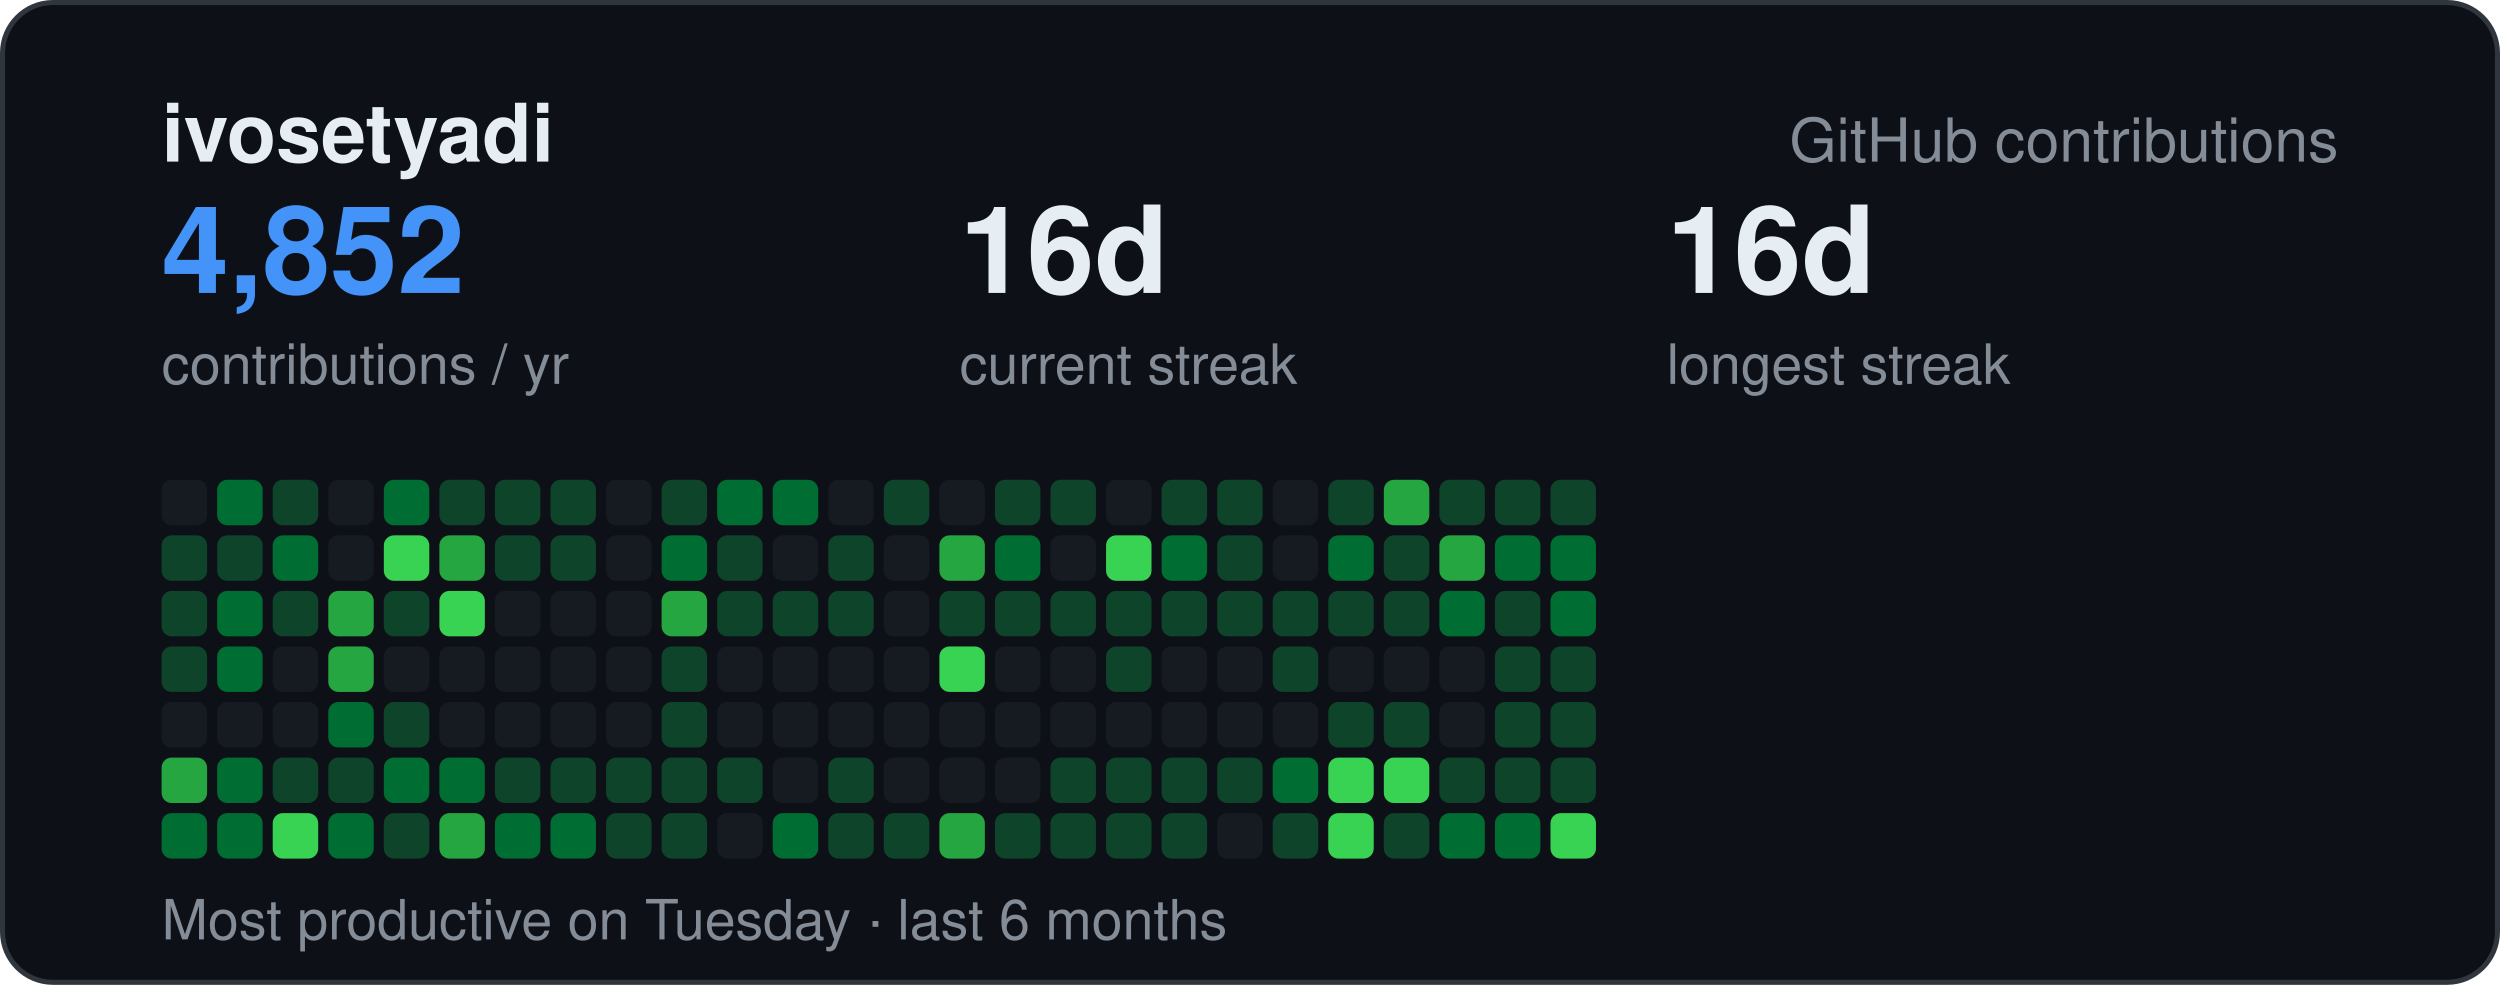
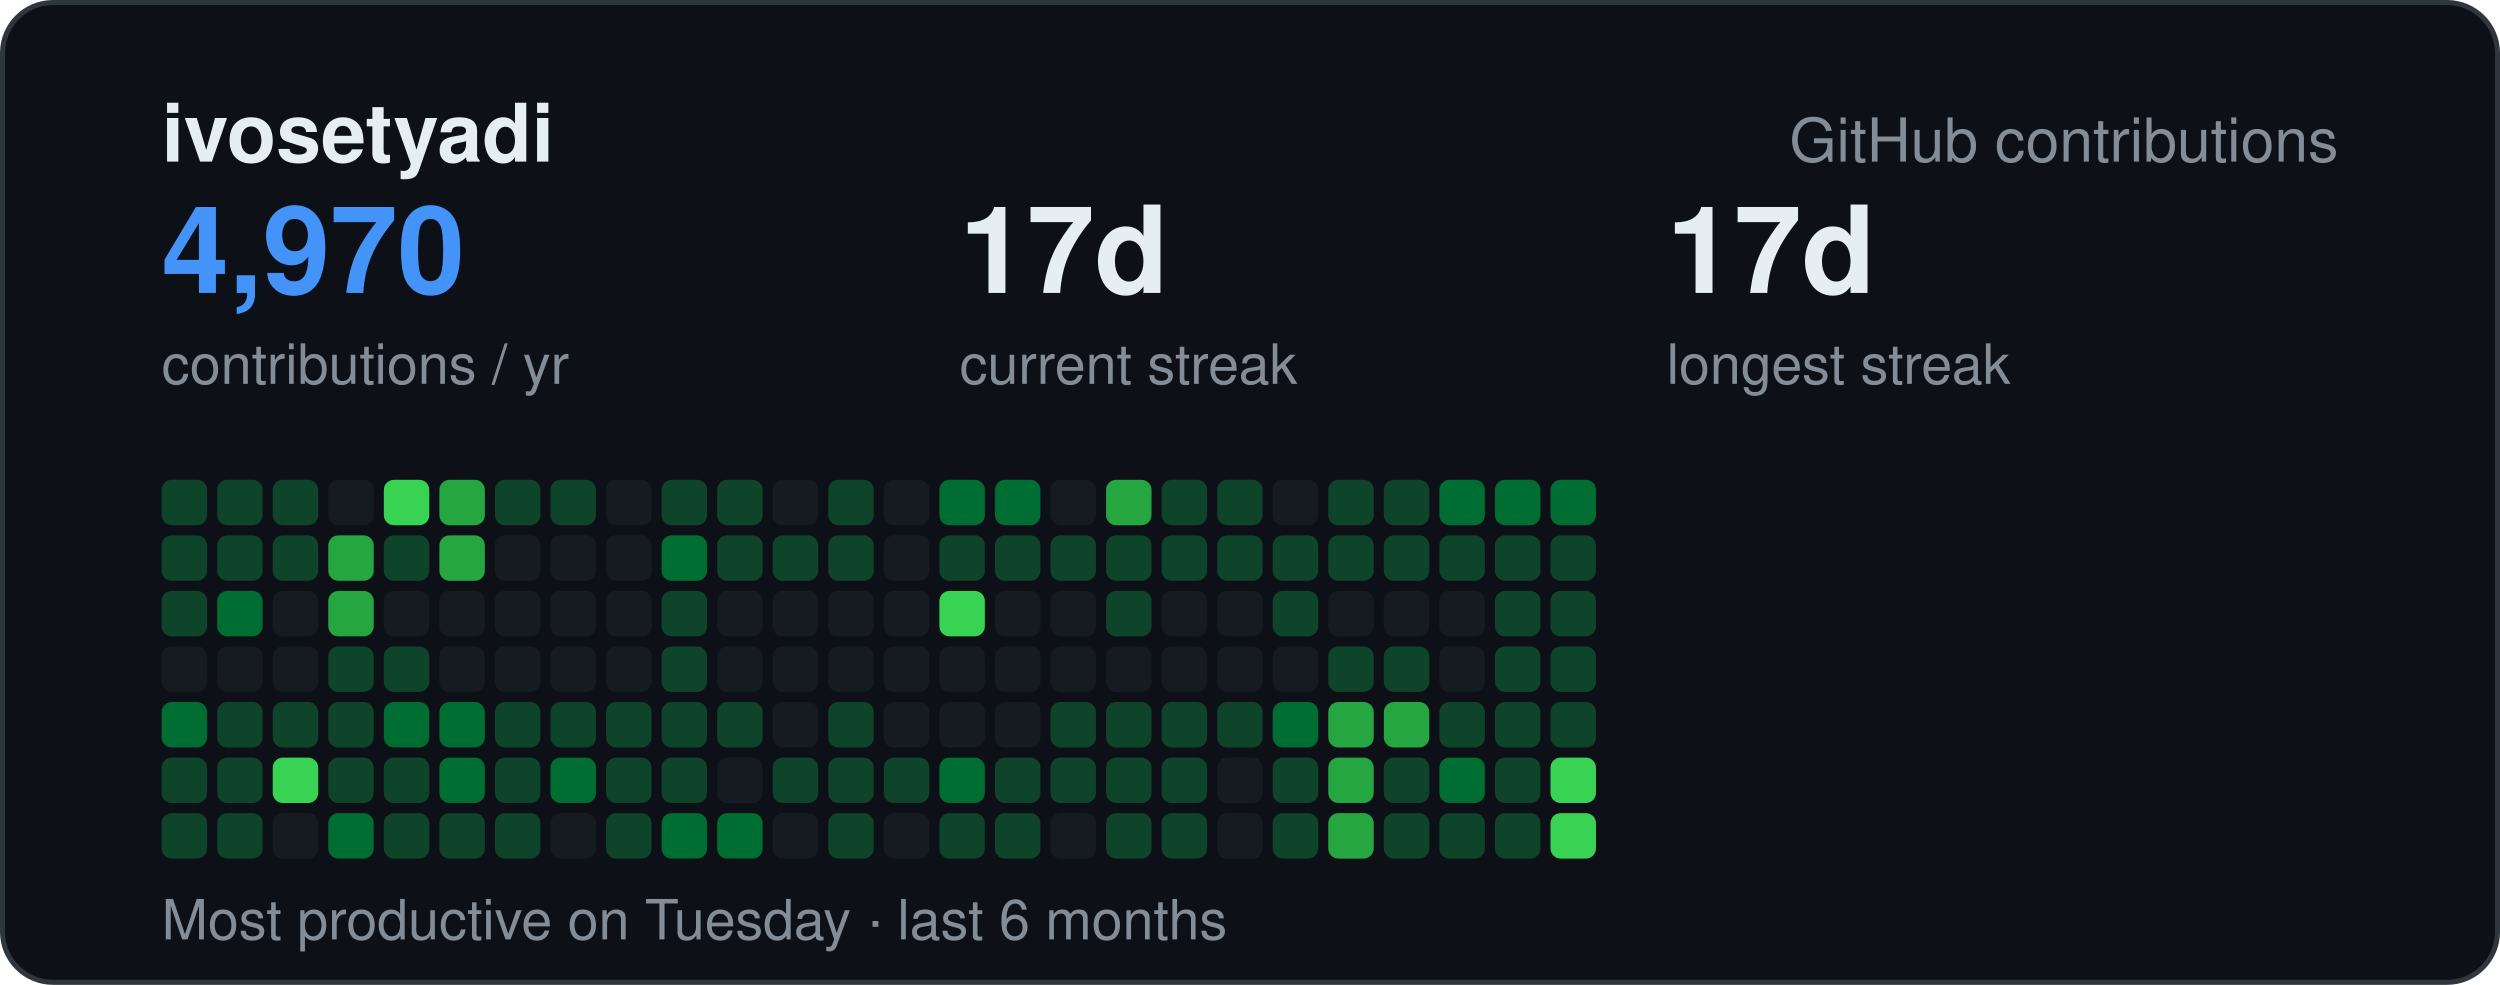
<svg xmlns="http://www.w3.org/2000/svg" width="495" height="195" viewBox="0 0 495 195" font-family="-apple-system,BlinkMacSystemFont,Segoe UI,Helvetica,Arial,sans-serif">
  <rect x="0.5" y="0.5" width="494" height="194" rx="10" fill="#0d1117" stroke="#30363d" />
  <text x="32" y="32" font-size="16" font-weight="700" fill="#e6edf3">ivosetyadi</text>
  <text x="463" y="32" text-anchor="end" font-size="12" fill="#848d97">GitHub contributions</text>
-   <text x="32" y="58" font-size="24" font-weight="700" fill="#4493f8">4,852</text>
+   <text x="32" y="58" font-size="24" font-weight="700" fill="#4493f8">4,970</text>
  <text x="32" y="76" font-size="11" fill="#848d97">contributions / yr</text>
-   <text x="190" y="58" font-size="24" font-weight="700" fill="#e6edf3">16d</text>
+   <text x="190" y="58" font-size="24" font-weight="700" fill="#e6edf3">17d</text>
  <text x="190" y="76" font-size="11" fill="#848d97">current streak</text>
-   <text x="330" y="58" font-size="24" font-weight="700" fill="#e6edf3">16d</text>
+   <text x="330" y="58" font-size="24" font-weight="700" fill="#e6edf3">17d</text>
  <text x="330" y="76" font-size="11" fill="#848d97">longest streak</text>
  <text x="32" y="186" font-size="11" fill="#848d97">Most productive on Tuesday · last 6 months</text>
-   <rect x="32" y="95" width="9" height="9" rx="2" fill="#161b22" />
+   <rect x="32" y="95" width="9" height="9" rx="2" fill="#0e4429" />
  <rect x="32" y="106" width="9" height="9" rx="2" fill="#0e4429" />
  <rect x="32" y="117" width="9" height="9" rx="2" fill="#0e4429" />
-   <rect x="32" y="128" width="9" height="9" rx="2" fill="#0e4429" />
-   <rect x="32" y="139" width="9" height="9" rx="2" fill="#161b22" />
-   <rect x="32" y="150" width="9" height="9" rx="2" fill="#26a641" />
-   <rect x="32" y="161" width="9" height="9" rx="2" fill="#006d32" />
-   <rect x="43" y="95" width="9" height="9" rx="2" fill="#006d32" />
+   <rect x="32" y="128" width="9" height="9" rx="2" fill="#161b22" />
+   <rect x="32" y="139" width="9" height="9" rx="2" fill="#006d32" />
+   <rect x="32" y="150" width="9" height="9" rx="2" fill="#0e4429" />
+   <rect x="32" y="161" width="9" height="9" rx="2" fill="#0e4429" />
+   <rect x="43" y="95" width="9" height="9" rx="2" fill="#0e4429" />
  <rect x="43" y="106" width="9" height="9" rx="2" fill="#0e4429" />
  <rect x="43" y="117" width="9" height="9" rx="2" fill="#006d32" />
-   <rect x="43" y="128" width="9" height="9" rx="2" fill="#006d32" />
-   <rect x="43" y="139" width="9" height="9" rx="2" fill="#161b22" />
-   <rect x="43" y="150" width="9" height="9" rx="2" fill="#006d32" />
-   <rect x="43" y="161" width="9" height="9" rx="2" fill="#006d32" />
+   <rect x="43" y="128" width="9" height="9" rx="2" fill="#161b22" />
+   <rect x="43" y="139" width="9" height="9" rx="2" fill="#0e4429" />
+   <rect x="43" y="150" width="9" height="9" rx="2" fill="#0e4429" />
+   <rect x="43" y="161" width="9" height="9" rx="2" fill="#0e4429" />
  <rect x="54" y="95" width="9" height="9" rx="2" fill="#0e4429" />
-   <rect x="54" y="106" width="9" height="9" rx="2" fill="#006d32" />
-   <rect x="54" y="117" width="9" height="9" rx="2" fill="#0e4429" />
+   <rect x="54" y="106" width="9" height="9" rx="2" fill="#0e4429" />
+   <rect x="54" y="117" width="9" height="9" rx="2" fill="#161b22" />
  <rect x="54" y="128" width="9" height="9" rx="2" fill="#161b22" />
-   <rect x="54" y="139" width="9" height="9" rx="2" fill="#161b22" />
-   <rect x="54" y="150" width="9" height="9" rx="2" fill="#0e4429" />
-   <rect x="54" y="161" width="9" height="9" rx="2" fill="#39d353" />
+   <rect x="54" y="139" width="9" height="9" rx="2" fill="#0e4429" />
+   <rect x="54" y="150" width="9" height="9" rx="2" fill="#39d353" />
+   <rect x="54" y="161" width="9" height="9" rx="2" fill="#161b22" />
  <rect x="65" y="95" width="9" height="9" rx="2" fill="#161b22" />
-   <rect x="65" y="106" width="9" height="9" rx="2" fill="#161b22" />
+   <rect x="65" y="106" width="9" height="9" rx="2" fill="#26a641" />
  <rect x="65" y="117" width="9" height="9" rx="2" fill="#26a641" />
-   <rect x="65" y="128" width="9" height="9" rx="2" fill="#26a641" />
-   <rect x="65" y="139" width="9" height="9" rx="2" fill="#006d32" />
+   <rect x="65" y="128" width="9" height="9" rx="2" fill="#0e4429" />
+   <rect x="65" y="139" width="9" height="9" rx="2" fill="#0e4429" />
  <rect x="65" y="150" width="9" height="9" rx="2" fill="#0e4429" />
  <rect x="65" y="161" width="9" height="9" rx="2" fill="#006d32" />
-   <rect x="76" y="95" width="9" height="9" rx="2" fill="#006d32" />
-   <rect x="76" y="106" width="9" height="9" rx="2" fill="#39d353" />
-   <rect x="76" y="117" width="9" height="9" rx="2" fill="#0e4429" />
-   <rect x="76" y="128" width="9" height="9" rx="2" fill="#161b22" />
-   <rect x="76" y="139" width="9" height="9" rx="2" fill="#0e4429" />
-   <rect x="76" y="150" width="9" height="9" rx="2" fill="#006d32" />
+   <rect x="76" y="95" width="9" height="9" rx="2" fill="#39d353" />
+   <rect x="76" y="106" width="9" height="9" rx="2" fill="#0e4429" />
+   <rect x="76" y="117" width="9" height="9" rx="2" fill="#161b22" />
+   <rect x="76" y="128" width="9" height="9" rx="2" fill="#0e4429" />
+   <rect x="76" y="139" width="9" height="9" rx="2" fill="#006d32" />
+   <rect x="76" y="150" width="9" height="9" rx="2" fill="#0e4429" />
  <rect x="76" y="161" width="9" height="9" rx="2" fill="#0e4429" />
-   <rect x="87" y="95" width="9" height="9" rx="2" fill="#0e4429" />
+   <rect x="87" y="95" width="9" height="9" rx="2" fill="#26a641" />
  <rect x="87" y="106" width="9" height="9" rx="2" fill="#26a641" />
-   <rect x="87" y="117" width="9" height="9" rx="2" fill="#39d353" />
+   <rect x="87" y="117" width="9" height="9" rx="2" fill="#161b22" />
  <rect x="87" y="128" width="9" height="9" rx="2" fill="#161b22" />
-   <rect x="87" y="139" width="9" height="9" rx="2" fill="#161b22" />
+   <rect x="87" y="139" width="9" height="9" rx="2" fill="#006d32" />
  <rect x="87" y="150" width="9" height="9" rx="2" fill="#006d32" />
-   <rect x="87" y="161" width="9" height="9" rx="2" fill="#26a641" />
+   <rect x="87" y="161" width="9" height="9" rx="2" fill="#0e4429" />
  <rect x="98" y="95" width="9" height="9" rx="2" fill="#0e4429" />
-   <rect x="98" y="106" width="9" height="9" rx="2" fill="#0e4429" />
+   <rect x="98" y="106" width="9" height="9" rx="2" fill="#161b22" />
  <rect x="98" y="117" width="9" height="9" rx="2" fill="#161b22" />
  <rect x="98" y="128" width="9" height="9" rx="2" fill="#161b22" />
-   <rect x="98" y="139" width="9" height="9" rx="2" fill="#161b22" />
+   <rect x="98" y="139" width="9" height="9" rx="2" fill="#0e4429" />
  <rect x="98" y="150" width="9" height="9" rx="2" fill="#0e4429" />
-   <rect x="98" y="161" width="9" height="9" rx="2" fill="#006d32" />
+   <rect x="98" y="161" width="9" height="9" rx="2" fill="#0e4429" />
  <rect x="109" y="95" width="9" height="9" rx="2" fill="#0e4429" />
-   <rect x="109" y="106" width="9" height="9" rx="2" fill="#0e4429" />
+   <rect x="109" y="106" width="9" height="9" rx="2" fill="#161b22" />
  <rect x="109" y="117" width="9" height="9" rx="2" fill="#161b22" />
  <rect x="109" y="128" width="9" height="9" rx="2" fill="#161b22" />
-   <rect x="109" y="139" width="9" height="9" rx="2" fill="#161b22" />
-   <rect x="109" y="150" width="9" height="9" rx="2" fill="#0e4429" />
-   <rect x="109" y="161" width="9" height="9" rx="2" fill="#006d32" />
+   <rect x="109" y="139" width="9" height="9" rx="2" fill="#0e4429" />
+   <rect x="109" y="150" width="9" height="9" rx="2" fill="#006d32" />
+   <rect x="109" y="161" width="9" height="9" rx="2" fill="#161b22" />
  <rect x="120" y="95" width="9" height="9" rx="2" fill="#161b22" />
  <rect x="120" y="106" width="9" height="9" rx="2" fill="#161b22" />
  <rect x="120" y="117" width="9" height="9" rx="2" fill="#161b22" />
  <rect x="120" y="128" width="9" height="9" rx="2" fill="#161b22" />
-   <rect x="120" y="139" width="9" height="9" rx="2" fill="#161b22" />
+   <rect x="120" y="139" width="9" height="9" rx="2" fill="#0e4429" />
  <rect x="120" y="150" width="9" height="9" rx="2" fill="#0e4429" />
  <rect x="120" y="161" width="9" height="9" rx="2" fill="#0e4429" />
  <rect x="131" y="95" width="9" height="9" rx="2" fill="#0e4429" />
  <rect x="131" y="106" width="9" height="9" rx="2" fill="#006d32" />
-   <rect x="131" y="117" width="9" height="9" rx="2" fill="#26a641" />
+   <rect x="131" y="117" width="9" height="9" rx="2" fill="#0e4429" />
  <rect x="131" y="128" width="9" height="9" rx="2" fill="#0e4429" />
  <rect x="131" y="139" width="9" height="9" rx="2" fill="#0e4429" />
  <rect x="131" y="150" width="9" height="9" rx="2" fill="#0e4429" />
-   <rect x="131" y="161" width="9" height="9" rx="2" fill="#0e4429" />
-   <rect x="142" y="95" width="9" height="9" rx="2" fill="#006d32" />
+   <rect x="131" y="161" width="9" height="9" rx="2" fill="#006d32" />
+   <rect x="142" y="95" width="9" height="9" rx="2" fill="#0e4429" />
  <rect x="142" y="106" width="9" height="9" rx="2" fill="#0e4429" />
-   <rect x="142" y="117" width="9" height="9" rx="2" fill="#0e4429" />
+   <rect x="142" y="117" width="9" height="9" rx="2" fill="#161b22" />
  <rect x="142" y="128" width="9" height="9" rx="2" fill="#161b22" />
-   <rect x="142" y="139" width="9" height="9" rx="2" fill="#161b22" />
-   <rect x="142" y="150" width="9" height="9" rx="2" fill="#0e4429" />
-   <rect x="142" y="161" width="9" height="9" rx="2" fill="#161b22" />
-   <rect x="153" y="95" width="9" height="9" rx="2" fill="#006d32" />
-   <rect x="153" y="106" width="9" height="9" rx="2" fill="#161b22" />
-   <rect x="153" y="117" width="9" height="9" rx="2" fill="#0e4429" />
+   <rect x="142" y="139" width="9" height="9" rx="2" fill="#0e4429" />
+   <rect x="142" y="150" width="9" height="9" rx="2" fill="#161b22" />
+   <rect x="142" y="161" width="9" height="9" rx="2" fill="#006d32" />
+   <rect x="153" y="95" width="9" height="9" rx="2" fill="#161b22" />
+   <rect x="153" y="106" width="9" height="9" rx="2" fill="#0e4429" />
+   <rect x="153" y="117" width="9" height="9" rx="2" fill="#161b22" />
  <rect x="153" y="128" width="9" height="9" rx="2" fill="#161b22" />
  <rect x="153" y="139" width="9" height="9" rx="2" fill="#161b22" />
-   <rect x="153" y="150" width="9" height="9" rx="2" fill="#161b22" />
-   <rect x="153" y="161" width="9" height="9" rx="2" fill="#006d32" />
-   <rect x="164" y="95" width="9" height="9" rx="2" fill="#161b22" />
+   <rect x="153" y="150" width="9" height="9" rx="2" fill="#0e4429" />
+   <rect x="153" y="161" width="9" height="9" rx="2" fill="#161b22" />
+   <rect x="164" y="95" width="9" height="9" rx="2" fill="#0e4429" />
  <rect x="164" y="106" width="9" height="9" rx="2" fill="#0e4429" />
-   <rect x="164" y="117" width="9" height="9" rx="2" fill="#0e4429" />
+   <rect x="164" y="117" width="9" height="9" rx="2" fill="#161b22" />
  <rect x="164" y="128" width="9" height="9" rx="2" fill="#161b22" />
-   <rect x="164" y="139" width="9" height="9" rx="2" fill="#161b22" />
+   <rect x="164" y="139" width="9" height="9" rx="2" fill="#0e4429" />
  <rect x="164" y="150" width="9" height="9" rx="2" fill="#0e4429" />
  <rect x="164" y="161" width="9" height="9" rx="2" fill="#0e4429" />
-   <rect x="175" y="95" width="9" height="9" rx="2" fill="#0e4429" />
+   <rect x="175" y="95" width="9" height="9" rx="2" fill="#161b22" />
  <rect x="175" y="106" width="9" height="9" rx="2" fill="#161b22" />
  <rect x="175" y="117" width="9" height="9" rx="2" fill="#161b22" />
  <rect x="175" y="128" width="9" height="9" rx="2" fill="#161b22" />
  <rect x="175" y="139" width="9" height="9" rx="2" fill="#161b22" />
-   <rect x="175" y="150" width="9" height="9" rx="2" fill="#161b22" />
-   <rect x="175" y="161" width="9" height="9" rx="2" fill="#0e4429" />
-   <rect x="186" y="95" width="9" height="9" rx="2" fill="#161b22" />
-   <rect x="186" y="106" width="9" height="9" rx="2" fill="#26a641" />
-   <rect x="186" y="117" width="9" height="9" rx="2" fill="#0e4429" />
-   <rect x="186" y="128" width="9" height="9" rx="2" fill="#39d353" />
+   <rect x="175" y="150" width="9" height="9" rx="2" fill="#0e4429" />
+   <rect x="175" y="161" width="9" height="9" rx="2" fill="#161b22" />
+   <rect x="186" y="95" width="9" height="9" rx="2" fill="#006d32" />
+   <rect x="186" y="106" width="9" height="9" rx="2" fill="#0e4429" />
+   <rect x="186" y="117" width="9" height="9" rx="2" fill="#39d353" />
+   <rect x="186" y="128" width="9" height="9" rx="2" fill="#161b22" />
  <rect x="186" y="139" width="9" height="9" rx="2" fill="#161b22" />
-   <rect x="186" y="150" width="9" height="9" rx="2" fill="#161b22" />
-   <rect x="186" y="161" width="9" height="9" rx="2" fill="#26a641" />
-   <rect x="197" y="95" width="9" height="9" rx="2" fill="#0e4429" />
-   <rect x="197" y="106" width="9" height="9" rx="2" fill="#006d32" />
-   <rect x="197" y="117" width="9" height="9" rx="2" fill="#0e4429" />
+   <rect x="186" y="150" width="9" height="9" rx="2" fill="#006d32" />
+   <rect x="186" y="161" width="9" height="9" rx="2" fill="#0e4429" />
+   <rect x="197" y="95" width="9" height="9" rx="2" fill="#006d32" />
+   <rect x="197" y="106" width="9" height="9" rx="2" fill="#0e4429" />
+   <rect x="197" y="117" width="9" height="9" rx="2" fill="#161b22" />
  <rect x="197" y="128" width="9" height="9" rx="2" fill="#161b22" />
  <rect x="197" y="139" width="9" height="9" rx="2" fill="#161b22" />
-   <rect x="197" y="150" width="9" height="9" rx="2" fill="#161b22" />
+   <rect x="197" y="150" width="9" height="9" rx="2" fill="#0e4429" />
  <rect x="197" y="161" width="9" height="9" rx="2" fill="#0e4429" />
-   <rect x="208" y="95" width="9" height="9" rx="2" fill="#0e4429" />
-   <rect x="208" y="106" width="9" height="9" rx="2" fill="#161b22" />
-   <rect x="208" y="117" width="9" height="9" rx="2" fill="#0e4429" />
+   <rect x="208" y="95" width="9" height="9" rx="2" fill="#161b22" />
+   <rect x="208" y="106" width="9" height="9" rx="2" fill="#0e4429" />
+   <rect x="208" y="117" width="9" height="9" rx="2" fill="#161b22" />
  <rect x="208" y="128" width="9" height="9" rx="2" fill="#161b22" />
-   <rect x="208" y="139" width="9" height="9" rx="2" fill="#161b22" />
+   <rect x="208" y="139" width="9" height="9" rx="2" fill="#0e4429" />
  <rect x="208" y="150" width="9" height="9" rx="2" fill="#0e4429" />
-   <rect x="208" y="161" width="9" height="9" rx="2" fill="#0e4429" />
-   <rect x="219" y="95" width="9" height="9" rx="2" fill="#161b22" />
-   <rect x="219" y="106" width="9" height="9" rx="2" fill="#39d353" />
+   <rect x="208" y="161" width="9" height="9" rx="2" fill="#161b22" />
+   <rect x="219" y="95" width="9" height="9" rx="2" fill="#26a641" />
+   <rect x="219" y="106" width="9" height="9" rx="2" fill="#0e4429" />
  <rect x="219" y="117" width="9" height="9" rx="2" fill="#0e4429" />
-   <rect x="219" y="128" width="9" height="9" rx="2" fill="#0e4429" />
-   <rect x="219" y="139" width="9" height="9" rx="2" fill="#161b22" />
+   <rect x="219" y="128" width="9" height="9" rx="2" fill="#161b22" />
+   <rect x="219" y="139" width="9" height="9" rx="2" fill="#0e4429" />
  <rect x="219" y="150" width="9" height="9" rx="2" fill="#0e4429" />
  <rect x="219" y="161" width="9" height="9" rx="2" fill="#0e4429" />
  <rect x="230" y="95" width="9" height="9" rx="2" fill="#0e4429" />
-   <rect x="230" y="106" width="9" height="9" rx="2" fill="#006d32" />
-   <rect x="230" y="117" width="9" height="9" rx="2" fill="#0e4429" />
+   <rect x="230" y="106" width="9" height="9" rx="2" fill="#0e4429" />
+   <rect x="230" y="117" width="9" height="9" rx="2" fill="#161b22" />
  <rect x="230" y="128" width="9" height="9" rx="2" fill="#161b22" />
-   <rect x="230" y="139" width="9" height="9" rx="2" fill="#161b22" />
+   <rect x="230" y="139" width="9" height="9" rx="2" fill="#0e4429" />
  <rect x="230" y="150" width="9" height="9" rx="2" fill="#0e4429" />
  <rect x="230" y="161" width="9" height="9" rx="2" fill="#0e4429" />
  <rect x="241" y="95" width="9" height="9" rx="2" fill="#0e4429" />
  <rect x="241" y="106" width="9" height="9" rx="2" fill="#0e4429" />
-   <rect x="241" y="117" width="9" height="9" rx="2" fill="#0e4429" />
+   <rect x="241" y="117" width="9" height="9" rx="2" fill="#161b22" />
  <rect x="241" y="128" width="9" height="9" rx="2" fill="#161b22" />
-   <rect x="241" y="139" width="9" height="9" rx="2" fill="#161b22" />
-   <rect x="241" y="150" width="9" height="9" rx="2" fill="#0e4429" />
+   <rect x="241" y="139" width="9" height="9" rx="2" fill="#0e4429" />
+   <rect x="241" y="150" width="9" height="9" rx="2" fill="#161b22" />
  <rect x="241" y="161" width="9" height="9" rx="2" fill="#161b22" />
  <rect x="252" y="95" width="9" height="9" rx="2" fill="#161b22" />
-   <rect x="252" y="106" width="9" height="9" rx="2" fill="#161b22" />
+   <rect x="252" y="106" width="9" height="9" rx="2" fill="#0e4429" />
  <rect x="252" y="117" width="9" height="9" rx="2" fill="#0e4429" />
-   <rect x="252" y="128" width="9" height="9" rx="2" fill="#0e4429" />
-   <rect x="252" y="139" width="9" height="9" rx="2" fill="#161b22" />
-   <rect x="252" y="150" width="9" height="9" rx="2" fill="#006d32" />
+   <rect x="252" y="128" width="9" height="9" rx="2" fill="#161b22" />
+   <rect x="252" y="139" width="9" height="9" rx="2" fill="#006d32" />
+   <rect x="252" y="150" width="9" height="9" rx="2" fill="#0e4429" />
  <rect x="252" y="161" width="9" height="9" rx="2" fill="#0e4429" />
  <rect x="263" y="95" width="9" height="9" rx="2" fill="#0e4429" />
-   <rect x="263" y="106" width="9" height="9" rx="2" fill="#006d32" />
-   <rect x="263" y="117" width="9" height="9" rx="2" fill="#0e4429" />
-   <rect x="263" y="128" width="9" height="9" rx="2" fill="#161b22" />
-   <rect x="263" y="139" width="9" height="9" rx="2" fill="#0e4429" />
-   <rect x="263" y="150" width="9" height="9" rx="2" fill="#39d353" />
-   <rect x="263" y="161" width="9" height="9" rx="2" fill="#39d353" />
-   <rect x="274" y="95" width="9" height="9" rx="2" fill="#26a641" />
+   <rect x="263" y="106" width="9" height="9" rx="2" fill="#0e4429" />
+   <rect x="263" y="117" width="9" height="9" rx="2" fill="#161b22" />
+   <rect x="263" y="128" width="9" height="9" rx="2" fill="#0e4429" />
+   <rect x="263" y="139" width="9" height="9" rx="2" fill="#26a641" />
+   <rect x="263" y="150" width="9" height="9" rx="2" fill="#26a641" />
+   <rect x="263" y="161" width="9" height="9" rx="2" fill="#26a641" />
+   <rect x="274" y="95" width="9" height="9" rx="2" fill="#0e4429" />
  <rect x="274" y="106" width="9" height="9" rx="2" fill="#0e4429" />
-   <rect x="274" y="117" width="9" height="9" rx="2" fill="#0e4429" />
-   <rect x="274" y="128" width="9" height="9" rx="2" fill="#161b22" />
-   <rect x="274" y="139" width="9" height="9" rx="2" fill="#0e4429" />
-   <rect x="274" y="150" width="9" height="9" rx="2" fill="#39d353" />
+   <rect x="274" y="117" width="9" height="9" rx="2" fill="#161b22" />
+   <rect x="274" y="128" width="9" height="9" rx="2" fill="#0e4429" />
+   <rect x="274" y="139" width="9" height="9" rx="2" fill="#26a641" />
+   <rect x="274" y="150" width="9" height="9" rx="2" fill="#0e4429" />
  <rect x="274" y="161" width="9" height="9" rx="2" fill="#0e4429" />
-   <rect x="285" y="95" width="9" height="9" rx="2" fill="#0e4429" />
-   <rect x="285" y="106" width="9" height="9" rx="2" fill="#26a641" />
-   <rect x="285" y="117" width="9" height="9" rx="2" fill="#006d32" />
+   <rect x="285" y="95" width="9" height="9" rx="2" fill="#006d32" />
+   <rect x="285" y="106" width="9" height="9" rx="2" fill="#0e4429" />
+   <rect x="285" y="117" width="9" height="9" rx="2" fill="#161b22" />
  <rect x="285" y="128" width="9" height="9" rx="2" fill="#161b22" />
-   <rect x="285" y="139" width="9" height="9" rx="2" fill="#161b22" />
-   <rect x="285" y="150" width="9" height="9" rx="2" fill="#0e4429" />
-   <rect x="285" y="161" width="9" height="9" rx="2" fill="#006d32" />
-   <rect x="296" y="95" width="9" height="9" rx="2" fill="#0e4429" />
-   <rect x="296" y="106" width="9" height="9" rx="2" fill="#006d32" />
+   <rect x="285" y="139" width="9" height="9" rx="2" fill="#0e4429" />
+   <rect x="285" y="150" width="9" height="9" rx="2" fill="#006d32" />
+   <rect x="285" y="161" width="9" height="9" rx="2" fill="#0e4429" />
+   <rect x="296" y="95" width="9" height="9" rx="2" fill="#006d32" />
+   <rect x="296" y="106" width="9" height="9" rx="2" fill="#0e4429" />
  <rect x="296" y="117" width="9" height="9" rx="2" fill="#0e4429" />
  <rect x="296" y="128" width="9" height="9" rx="2" fill="#0e4429" />
  <rect x="296" y="139" width="9" height="9" rx="2" fill="#0e4429" />
  <rect x="296" y="150" width="9" height="9" rx="2" fill="#0e4429" />
-   <rect x="296" y="161" width="9" height="9" rx="2" fill="#006d32" />
-   <rect x="307" y="95" width="9" height="9" rx="2" fill="#0e4429" />
-   <rect x="307" y="106" width="9" height="9" rx="2" fill="#006d32" />
-   <rect x="307" y="117" width="9" height="9" rx="2" fill="#006d32" />
+   <rect x="296" y="161" width="9" height="9" rx="2" fill="#0e4429" />
+   <rect x="307" y="95" width="9" height="9" rx="2" fill="#006d32" />
+   <rect x="307" y="106" width="9" height="9" rx="2" fill="#0e4429" />
+   <rect x="307" y="117" width="9" height="9" rx="2" fill="#0e4429" />
  <rect x="307" y="128" width="9" height="9" rx="2" fill="#0e4429" />
  <rect x="307" y="139" width="9" height="9" rx="2" fill="#0e4429" />
-   <rect x="307" y="150" width="9" height="9" rx="2" fill="#0e4429" />
+   <rect x="307" y="150" width="9" height="9" rx="2" fill="#39d353" />
  <rect x="307" y="161" width="9" height="9" rx="2" fill="#39d353" />
</svg>
